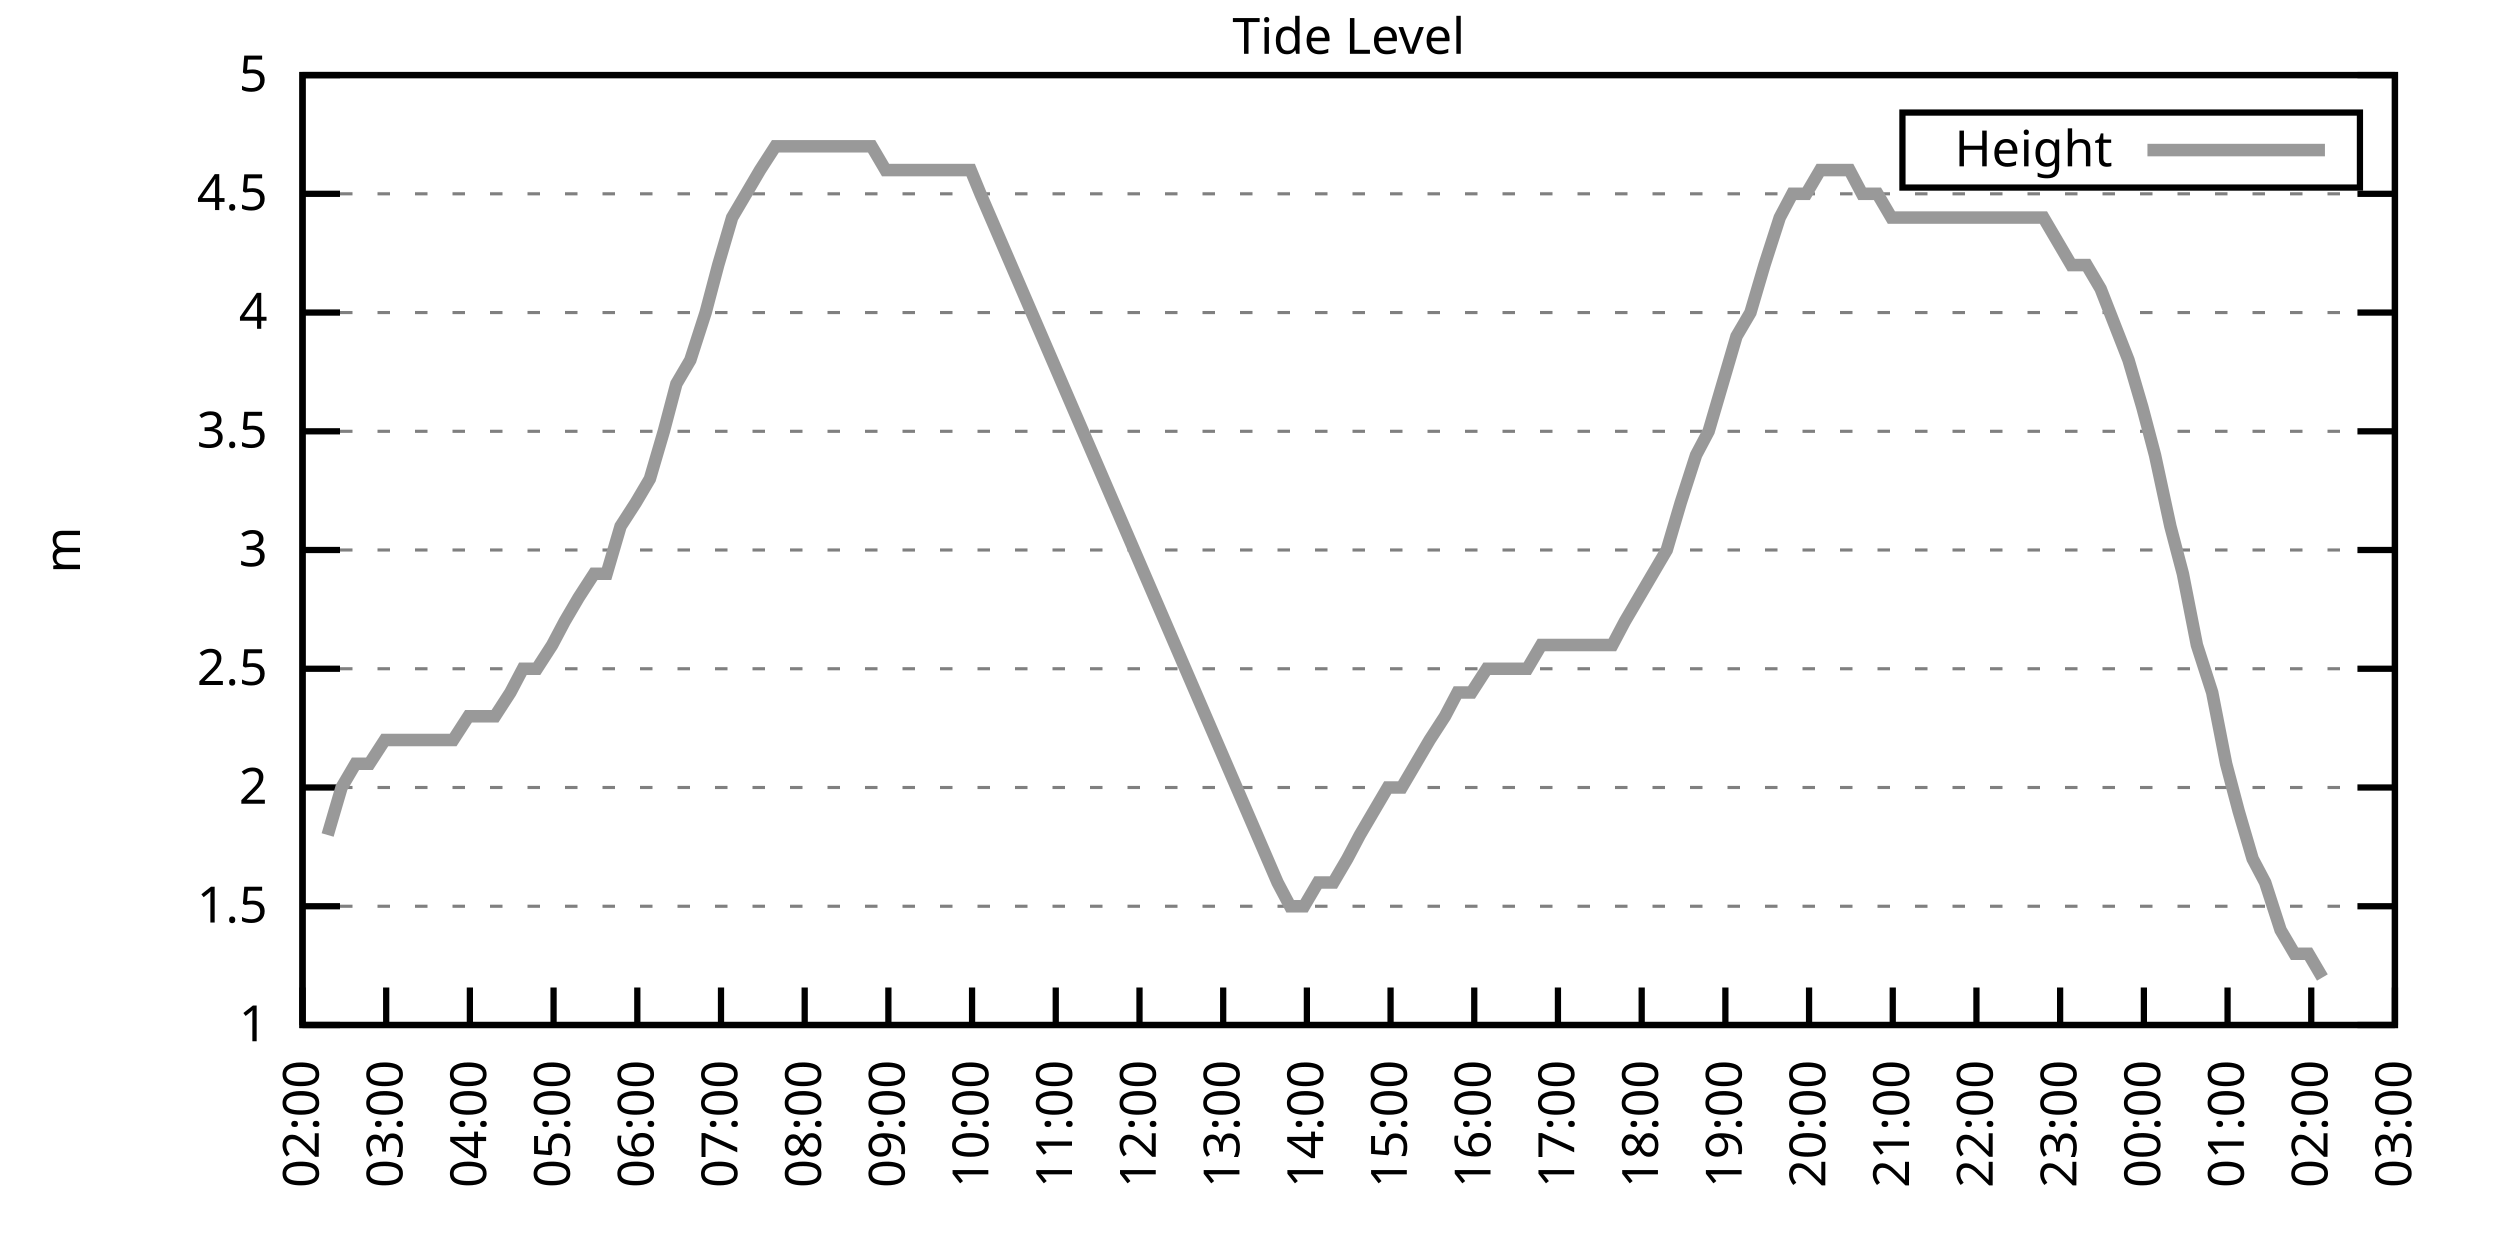
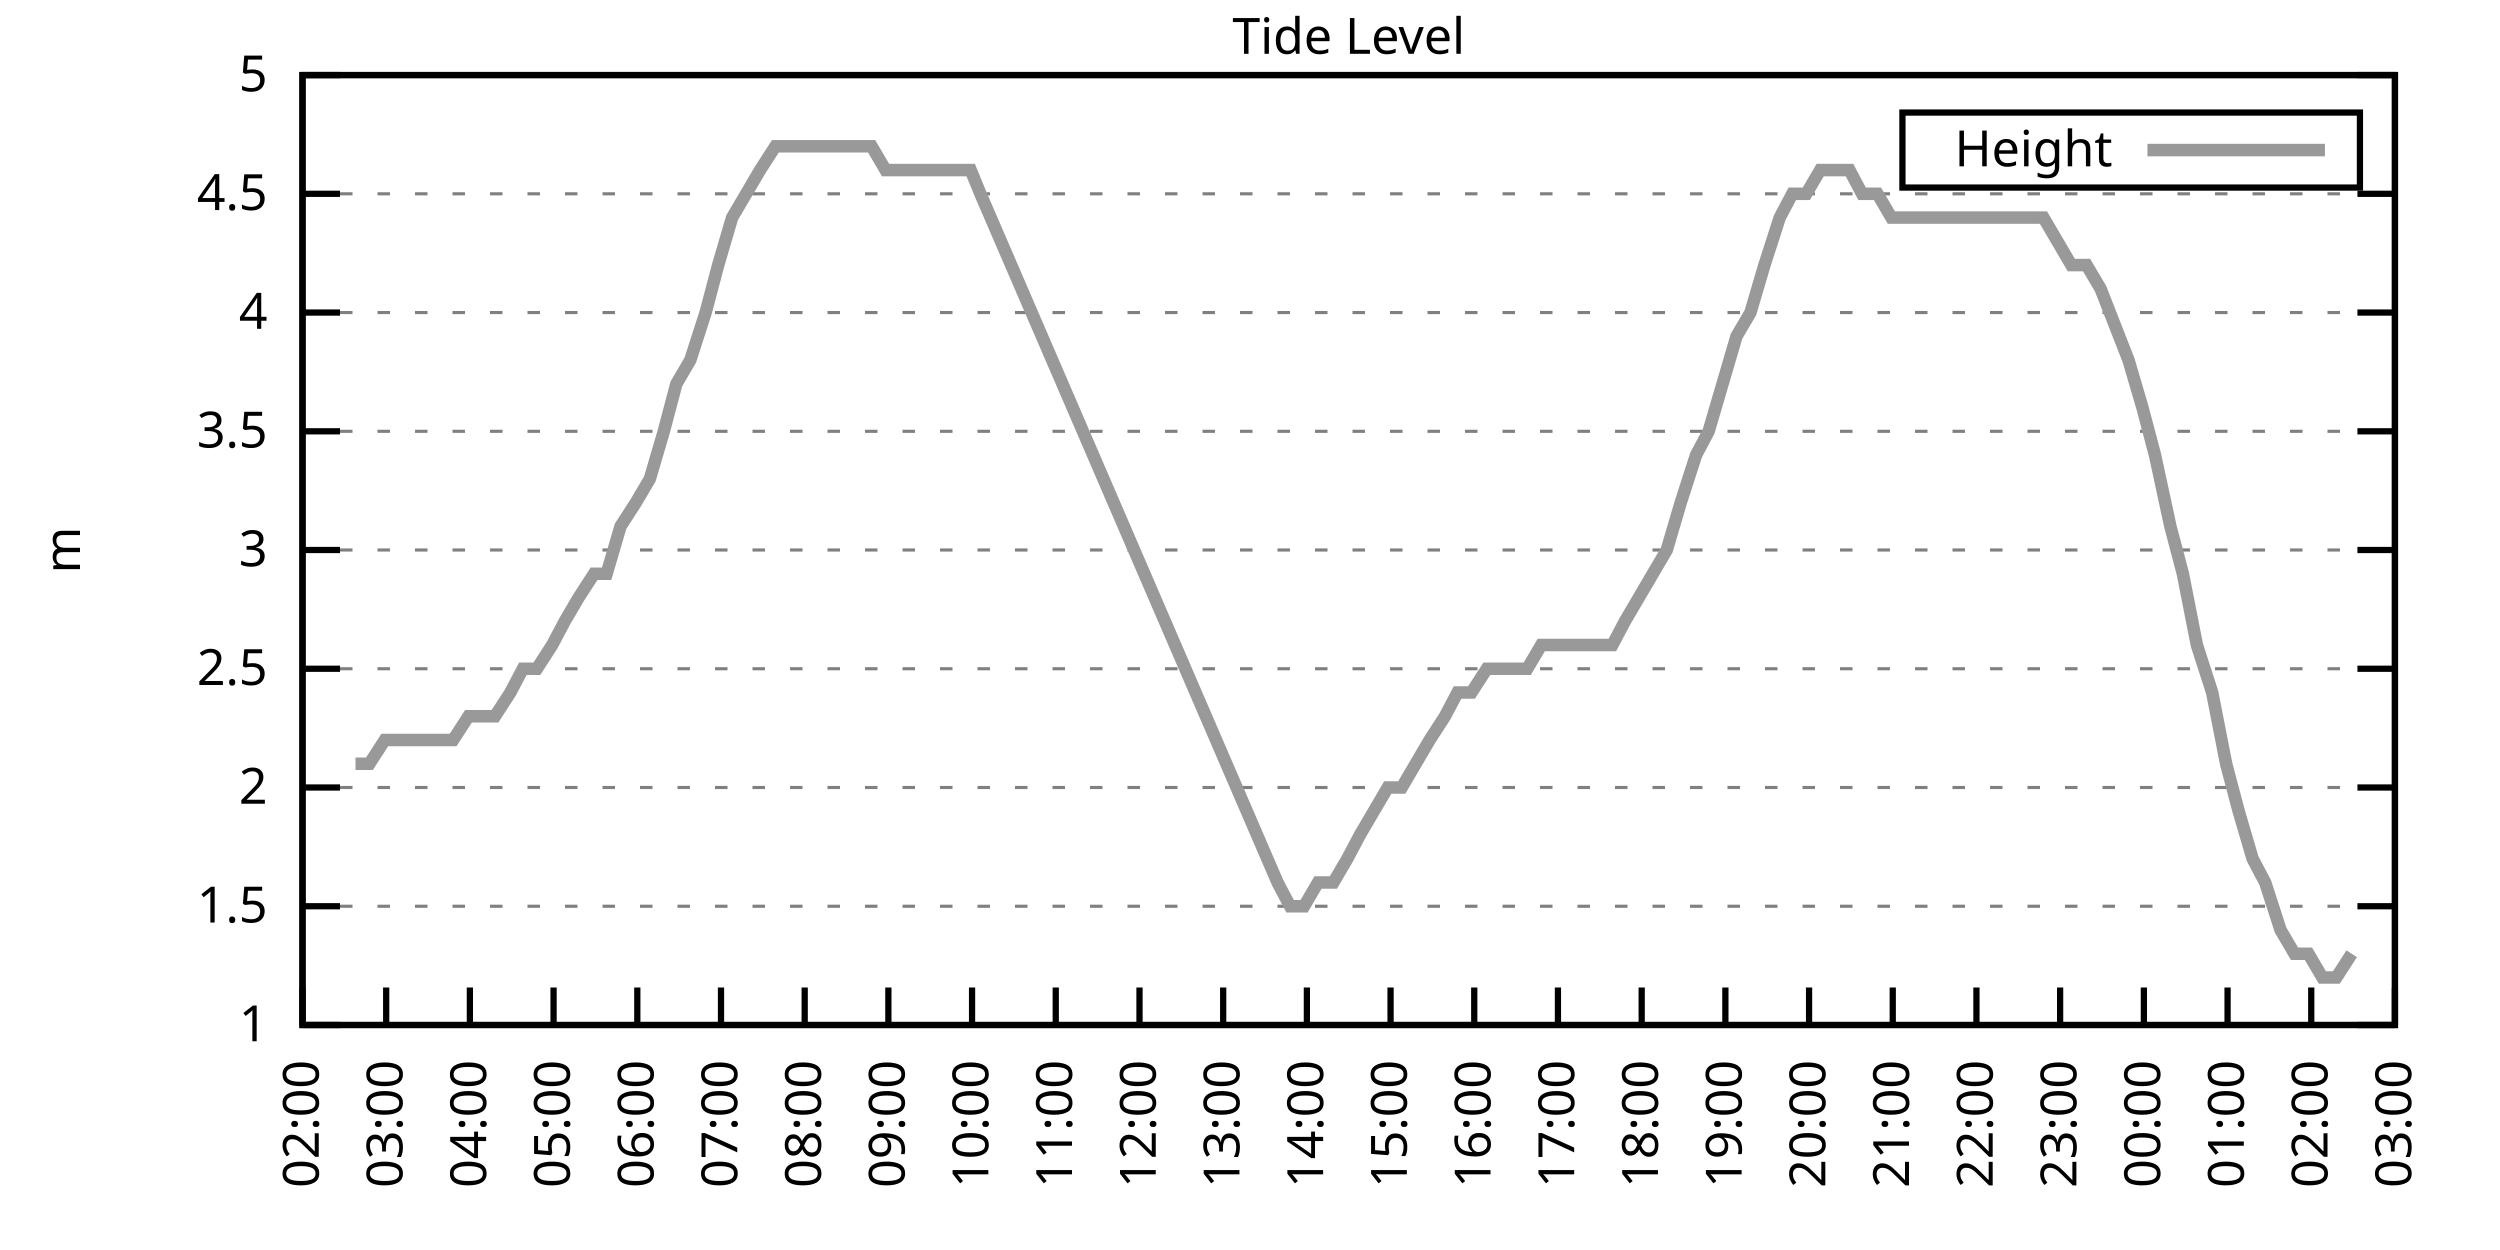
<svg xmlns="http://www.w3.org/2000/svg" xmlns:xlink="http://www.w3.org/1999/xlink" width="400" height="200" viewBox="0 0 400 200">
  <g id="gnuplot_canvas">
    <rect x="0" y="0" width="400" height="200" fill="none" />
    <defs>
      <circle id="gpDot" r="0.5" stroke-width="0.5" stroke="currentColor" />
      <path id="gpPt0" stroke-width="0.333" stroke="currentColor" d="M-1,0 h2 M0,-1 v2" />
      <path id="gpPt1" stroke-width="0.333" stroke="currentColor" d="M-1,-1 L1,1 M1,-1 L-1,1" />
      <path id="gpPt2" stroke-width="0.333" stroke="currentColor" d="M-1,0 L1,0 M0,-1 L0,1 M-1,-1 L1,1 M-1,1 L1,-1" />
      <rect id="gpPt3" stroke-width="0.333" stroke="currentColor" x="-1" y="-1" width="2" height="2" />
      <rect id="gpPt4" stroke-width="0.333" stroke="currentColor" fill="currentColor" x="-1" y="-1" width="2" height="2" />
      <circle id="gpPt5" stroke-width="0.333" stroke="currentColor" cx="0" cy="0" r="1" />
      <use xlink:href="#gpPt5" id="gpPt6" fill="currentColor" stroke="none" />
      <path id="gpPt7" stroke-width="0.333" stroke="currentColor" d="M0,-1.33 L-1.33,0.67 L1.33,0.67 z" />
      <use xlink:href="#gpPt7" id="gpPt8" fill="currentColor" stroke="none" />
      <use xlink:href="#gpPt7" id="gpPt9" stroke="currentColor" transform="rotate(180)" />
      <use xlink:href="#gpPt9" id="gpPt10" fill="currentColor" stroke="none" />
      <use xlink:href="#gpPt3" id="gpPt11" stroke="currentColor" transform="rotate(45)" />
      <use xlink:href="#gpPt11" id="gpPt12" fill="currentColor" stroke="none" />
      <path id="gpPt13" stroke-width="0.333" stroke="currentColor" d="M0,1.330 L1.265,0.411 L0.782,-1.067 L-0.782,-1.076 L-1.265,0.411 z" />
      <use xlink:href="#gpPt13" id="gpPt14" fill="currentColor" stroke="none" />
      <filter id="textbox" filterUnits="objectBoundingBox" x="0" y="0" height="1" width="1">
        <feFlood flood-color="white" flood-opacity="1" result="bgnd" />
        <feComposite in="SourceGraphic" in2="bgnd" operator="atop" />
      </filter>
      <filter id="greybox" filterUnits="objectBoundingBox" x="0" y="0" height="1" width="1">
        <feFlood flood-color="lightgrey" flood-opacity="1" result="grey" />
        <feComposite in="SourceGraphic" in2="grey" operator="atop" />
      </filter>
    </defs>
    <g fill="none" color="white" stroke="currentColor" stroke-width="1.00" stroke-linecap="butt" stroke-linejoin="miter">
</g>
    <g fill="none" color="black" stroke="currentColor" stroke-width="1.00" stroke-linecap="butt" stroke-linejoin="miter">
      <g stroke="none" shape-rendering="crispEdges">
        <polygon fill="rgb(255, 255, 255)" points="48.40,164.00 383.18,164.00 383.18,12.02 48.40,12.02 " />
      </g>
    </g>
    <g fill="none" color="black" stroke="currentColor" stroke-width="1.00" stroke-linecap="butt" stroke-linejoin="miter">
</g>
    <g fill="none" color="black" stroke="black" stroke-width="0.50" stroke-linecap="butt" stroke-linejoin="miter">
</g>
    <g fill="none" color="gray" stroke="currentColor" stroke-width="0.50" stroke-linecap="butt" stroke-linejoin="miter">
      <path stroke="gray" stroke-dasharray="2,4" class="gridline" d="M48.40,164.00 L383.19,164.00  " />
    </g>
    <g fill="none" color="gray" stroke="gray" stroke-width="1.00" stroke-linecap="butt" stroke-linejoin="miter">
</g>
    <g fill="none" color="black" stroke="currentColor" stroke-width="1.00" stroke-linecap="butt" stroke-linejoin="miter">
      <path stroke="black" d="M48.40,164.00 L54.40,164.00 M383.19,164.00 L377.19,164.00  " />
      <g transform="translate(42.80,166.60)" stroke="none" fill="black" font-family="Sans" font-size="8.00" text-anchor="end">
        <text>
          <tspan font-family="Sans"> 1</tspan>
        </text>
      </g>
    </g>
    <g fill="none" color="black" stroke="currentColor" stroke-width="1.00" stroke-linecap="butt" stroke-linejoin="miter">
</g>
    <g fill="none" color="black" stroke="black" stroke-width="0.50" stroke-linecap="butt" stroke-linejoin="miter">
</g>
    <g fill="none" color="gray" stroke="currentColor" stroke-width="0.50" stroke-linecap="butt" stroke-linejoin="miter">
      <path stroke="gray" stroke-dasharray="2,4" class="gridline" d="M48.40,145.00 L383.19,145.00  " />
    </g>
    <g fill="none" color="gray" stroke="gray" stroke-width="1.00" stroke-linecap="butt" stroke-linejoin="miter">
</g>
    <g fill="none" color="black" stroke="currentColor" stroke-width="1.00" stroke-linecap="butt" stroke-linejoin="miter">
      <path stroke="black" d="M48.40,145.00 L54.40,145.00 M383.19,145.00 L377.19,145.00  " />
      <g transform="translate(42.80,147.60)" stroke="none" fill="black" font-family="Sans" font-size="8.00" text-anchor="end">
        <text>
          <tspan font-family="Sans"> 1.5</tspan>
        </text>
      </g>
    </g>
    <g fill="none" color="black" stroke="currentColor" stroke-width="1.00" stroke-linecap="butt" stroke-linejoin="miter">
</g>
    <g fill="none" color="black" stroke="black" stroke-width="0.50" stroke-linecap="butt" stroke-linejoin="miter">
</g>
    <g fill="none" color="gray" stroke="currentColor" stroke-width="0.50" stroke-linecap="butt" stroke-linejoin="miter">
      <path stroke="gray" stroke-dasharray="2,4" class="gridline" d="M48.40,126.00 L383.19,126.00  " />
    </g>
    <g fill="none" color="gray" stroke="gray" stroke-width="1.00" stroke-linecap="butt" stroke-linejoin="miter">
</g>
    <g fill="none" color="black" stroke="currentColor" stroke-width="1.00" stroke-linecap="butt" stroke-linejoin="miter">
      <path stroke="black" d="M48.40,126.00 L54.40,126.00 M383.19,126.00 L377.19,126.00  " />
      <g transform="translate(42.80,128.60)" stroke="none" fill="black" font-family="Sans" font-size="8.00" text-anchor="end">
        <text>
          <tspan font-family="Sans"> 2</tspan>
        </text>
      </g>
    </g>
    <g fill="none" color="black" stroke="currentColor" stroke-width="1.00" stroke-linecap="butt" stroke-linejoin="miter">
</g>
    <g fill="none" color="black" stroke="black" stroke-width="0.50" stroke-linecap="butt" stroke-linejoin="miter">
</g>
    <g fill="none" color="gray" stroke="currentColor" stroke-width="0.50" stroke-linecap="butt" stroke-linejoin="miter">
      <path stroke="gray" stroke-dasharray="2,4" class="gridline" d="M48.40,107.00 L383.19,107.00  " />
    </g>
    <g fill="none" color="gray" stroke="gray" stroke-width="1.00" stroke-linecap="butt" stroke-linejoin="miter">
</g>
    <g fill="none" color="black" stroke="currentColor" stroke-width="1.00" stroke-linecap="butt" stroke-linejoin="miter">
      <path stroke="black" d="M48.40,107.00 L54.40,107.00 M383.19,107.00 L377.19,107.00  " />
      <g transform="translate(42.80,109.60)" stroke="none" fill="black" font-family="Sans" font-size="8.00" text-anchor="end">
        <text>
          <tspan font-family="Sans"> 2.5</tspan>
        </text>
      </g>
    </g>
    <g fill="none" color="black" stroke="currentColor" stroke-width="1.00" stroke-linecap="butt" stroke-linejoin="miter">
</g>
    <g fill="none" color="black" stroke="black" stroke-width="0.50" stroke-linecap="butt" stroke-linejoin="miter">
</g>
    <g fill="none" color="gray" stroke="currentColor" stroke-width="0.50" stroke-linecap="butt" stroke-linejoin="miter">
      <path stroke="gray" stroke-dasharray="2,4" class="gridline" d="M48.40,88.00 L383.19,88.00  " />
    </g>
    <g fill="none" color="gray" stroke="gray" stroke-width="1.00" stroke-linecap="butt" stroke-linejoin="miter">
</g>
    <g fill="none" color="black" stroke="currentColor" stroke-width="1.00" stroke-linecap="butt" stroke-linejoin="miter">
      <path stroke="black" d="M48.40,88.00 L54.40,88.00 M383.19,88.00 L377.19,88.00  " />
      <g transform="translate(42.80,90.60)" stroke="none" fill="black" font-family="Sans" font-size="8.00" text-anchor="end">
        <text>
          <tspan font-family="Sans"> 3</tspan>
        </text>
      </g>
    </g>
    <g fill="none" color="black" stroke="currentColor" stroke-width="1.00" stroke-linecap="butt" stroke-linejoin="miter">
</g>
    <g fill="none" color="black" stroke="black" stroke-width="0.50" stroke-linecap="butt" stroke-linejoin="miter">
</g>
    <g fill="none" color="gray" stroke="currentColor" stroke-width="0.50" stroke-linecap="butt" stroke-linejoin="miter">
      <path stroke="gray" stroke-dasharray="2,4" class="gridline" d="M48.40,69.01 L383.19,69.01  " />
    </g>
    <g fill="none" color="gray" stroke="gray" stroke-width="1.00" stroke-linecap="butt" stroke-linejoin="miter">
</g>
    <g fill="none" color="black" stroke="currentColor" stroke-width="1.00" stroke-linecap="butt" stroke-linejoin="miter">
      <path stroke="black" d="M48.40,69.01 L54.40,69.01 M383.19,69.01 L377.19,69.01  " />
      <g transform="translate(42.80,71.61)" stroke="none" fill="black" font-family="Sans" font-size="8.00" text-anchor="end">
        <text>
          <tspan font-family="Sans"> 3.5</tspan>
        </text>
      </g>
    </g>
    <g fill="none" color="black" stroke="currentColor" stroke-width="1.00" stroke-linecap="butt" stroke-linejoin="miter">
</g>
    <g fill="none" color="black" stroke="black" stroke-width="0.50" stroke-linecap="butt" stroke-linejoin="miter">
</g>
    <g fill="none" color="gray" stroke="currentColor" stroke-width="0.50" stroke-linecap="butt" stroke-linejoin="miter">
      <path stroke="gray" stroke-dasharray="2,4" class="gridline" d="M48.40,50.01 L383.19,50.01  " />
    </g>
    <g fill="none" color="gray" stroke="gray" stroke-width="1.00" stroke-linecap="butt" stroke-linejoin="miter">
</g>
    <g fill="none" color="black" stroke="currentColor" stroke-width="1.00" stroke-linecap="butt" stroke-linejoin="miter">
      <path stroke="black" d="M48.40,50.01 L54.40,50.01 M383.19,50.01 L377.19,50.01  " />
      <g transform="translate(42.80,52.61)" stroke="none" fill="black" font-family="Sans" font-size="8.00" text-anchor="end">
        <text>
          <tspan font-family="Sans"> 4</tspan>
        </text>
      </g>
    </g>
    <g fill="none" color="black" stroke="currentColor" stroke-width="1.00" stroke-linecap="butt" stroke-linejoin="miter">
</g>
    <g fill="none" color="black" stroke="black" stroke-width="0.50" stroke-linecap="butt" stroke-linejoin="miter">
</g>
    <g fill="none" color="gray" stroke="currentColor" stroke-width="0.50" stroke-linecap="butt" stroke-linejoin="miter">
      <path stroke="gray" stroke-dasharray="2,4" class="gridline" d="M48.40,31.01 L383.19,31.01  " />
    </g>
    <g fill="none" color="gray" stroke="gray" stroke-width="1.00" stroke-linecap="butt" stroke-linejoin="miter">
</g>
    <g fill="none" color="black" stroke="currentColor" stroke-width="1.00" stroke-linecap="butt" stroke-linejoin="miter">
      <path stroke="black" d="M48.40,31.01 L54.40,31.01 M383.19,31.01 L377.19,31.01  " />
      <g transform="translate(42.80,33.61)" stroke="none" fill="black" font-family="Sans" font-size="8.00" text-anchor="end">
        <text>
          <tspan font-family="Sans"> 4.5</tspan>
        </text>
      </g>
    </g>
    <g fill="none" color="black" stroke="currentColor" stroke-width="1.00" stroke-linecap="butt" stroke-linejoin="miter">
</g>
    <g fill="none" color="black" stroke="black" stroke-width="0.50" stroke-linecap="butt" stroke-linejoin="miter">
</g>
    <g fill="none" color="gray" stroke="currentColor" stroke-width="0.50" stroke-linecap="butt" stroke-linejoin="miter">
      <path stroke="gray" stroke-dasharray="2,4" class="gridline" d="M48.40,12.01 L383.19,12.01  " />
    </g>
    <g fill="none" color="gray" stroke="gray" stroke-width="1.00" stroke-linecap="butt" stroke-linejoin="miter">
</g>
    <g fill="none" color="black" stroke="currentColor" stroke-width="1.00" stroke-linecap="butt" stroke-linejoin="miter">
      <path stroke="black" d="M48.40,12.01 L54.40,12.01 M383.19,12.01 L377.19,12.01  " />
      <g transform="translate(42.80,14.61)" stroke="none" fill="black" font-family="Sans" font-size="8.00" text-anchor="end">
        <text>
          <tspan font-family="Sans"> 5</tspan>
        </text>
      </g>
    </g>
    <g fill="none" color="black" stroke="currentColor" stroke-width="1.00" stroke-linecap="butt" stroke-linejoin="miter">
      <path stroke="black" d="M48.40,164.00 L48.40,158.00  " />
      <g transform="translate(51.00,169.60) rotate(270.00)" stroke="none" fill="black" font-family="Sans" font-size="8.00" text-anchor="end">
        <text>
          <tspan font-family="Sans">02:00</tspan>
        </text>
      </g>
    </g>
    <g fill="none" color="black" stroke="currentColor" stroke-width="1.00" stroke-linecap="butt" stroke-linejoin="miter">
      <path stroke="black" d="M61.79,164.00 L61.79,158.00  " />
      <g transform="translate(64.39,169.60) rotate(270.00)" stroke="none" fill="black" font-family="Sans" font-size="8.00" text-anchor="end">
        <text>
          <tspan font-family="Sans">03:00</tspan>
        </text>
      </g>
    </g>
    <g fill="none" color="black" stroke="currentColor" stroke-width="1.00" stroke-linecap="butt" stroke-linejoin="miter">
      <path stroke="black" d="M75.18,164.00 L75.18,158.00  " />
      <g transform="translate(77.78,169.60) rotate(270.00)" stroke="none" fill="black" font-family="Sans" font-size="8.00" text-anchor="end">
        <text>
          <tspan font-family="Sans">04:00</tspan>
        </text>
      </g>
    </g>
    <g fill="none" color="black" stroke="currentColor" stroke-width="1.00" stroke-linecap="butt" stroke-linejoin="miter">
      <path stroke="black" d="M88.57,164.00 L88.57,158.00  " />
      <g transform="translate(91.17,169.60) rotate(270.00)" stroke="none" fill="black" font-family="Sans" font-size="8.00" text-anchor="end">
        <text>
          <tspan font-family="Sans">05:00</tspan>
        </text>
      </g>
    </g>
    <g fill="none" color="black" stroke="currentColor" stroke-width="1.00" stroke-linecap="butt" stroke-linejoin="miter">
      <path stroke="black" d="M101.97,164.00 L101.97,158.00  " />
      <g transform="translate(104.57,169.60) rotate(270.00)" stroke="none" fill="black" font-family="Sans" font-size="8.00" text-anchor="end">
        <text>
          <tspan font-family="Sans">06:00</tspan>
        </text>
      </g>
    </g>
    <g fill="none" color="black" stroke="currentColor" stroke-width="1.00" stroke-linecap="butt" stroke-linejoin="miter">
      <path stroke="black" d="M115.36,164.00 L115.36,158.00  " />
      <g transform="translate(117.96,169.60) rotate(270.00)" stroke="none" fill="black" font-family="Sans" font-size="8.00" text-anchor="end">
        <text>
          <tspan font-family="Sans">07:00</tspan>
        </text>
      </g>
    </g>
    <g fill="none" color="black" stroke="currentColor" stroke-width="1.00" stroke-linecap="butt" stroke-linejoin="miter">
      <path stroke="black" d="M128.75,164.00 L128.75,158.00  " />
      <g transform="translate(131.35,169.60) rotate(270.00)" stroke="none" fill="black" font-family="Sans" font-size="8.00" text-anchor="end">
        <text>
          <tspan font-family="Sans">08:00</tspan>
        </text>
      </g>
    </g>
    <g fill="none" color="black" stroke="currentColor" stroke-width="1.00" stroke-linecap="butt" stroke-linejoin="miter">
      <path stroke="black" d="M142.14,164.00 L142.14,158.00  " />
      <g transform="translate(144.74,169.60) rotate(270.00)" stroke="none" fill="black" font-family="Sans" font-size="8.00" text-anchor="end">
        <text>
          <tspan font-family="Sans">09:00</tspan>
        </text>
      </g>
    </g>
    <g fill="none" color="black" stroke="currentColor" stroke-width="1.00" stroke-linecap="butt" stroke-linejoin="miter">
      <path stroke="black" d="M155.53,164.00 L155.53,158.00  " />
      <g transform="translate(158.13,169.60) rotate(270.00)" stroke="none" fill="black" font-family="Sans" font-size="8.00" text-anchor="end">
        <text>
          <tspan font-family="Sans">10:00</tspan>
        </text>
      </g>
    </g>
    <g fill="none" color="black" stroke="currentColor" stroke-width="1.00" stroke-linecap="butt" stroke-linejoin="miter">
      <path stroke="black" d="M168.92,164.00 L168.92,158.00  " />
      <g transform="translate(171.52,169.60) rotate(270.00)" stroke="none" fill="black" font-family="Sans" font-size="8.00" text-anchor="end">
        <text>
          <tspan font-family="Sans">11:00</tspan>
        </text>
      </g>
    </g>
    <g fill="none" color="black" stroke="currentColor" stroke-width="1.00" stroke-linecap="butt" stroke-linejoin="miter">
      <path stroke="black" d="M182.32,164.00 L182.32,158.00  " />
      <g transform="translate(184.92,169.60) rotate(270.00)" stroke="none" fill="black" font-family="Sans" font-size="8.00" text-anchor="end">
        <text>
          <tspan font-family="Sans">12:00</tspan>
        </text>
      </g>
    </g>
    <g fill="none" color="black" stroke="currentColor" stroke-width="1.00" stroke-linecap="butt" stroke-linejoin="miter">
      <path stroke="black" d="M195.71,164.00 L195.71,158.00  " />
      <g transform="translate(198.31,169.60) rotate(270.00)" stroke="none" fill="black" font-family="Sans" font-size="8.00" text-anchor="end">
        <text>
          <tspan font-family="Sans">13:00</tspan>
        </text>
      </g>
    </g>
    <g fill="none" color="black" stroke="currentColor" stroke-width="1.00" stroke-linecap="butt" stroke-linejoin="miter">
      <path stroke="black" d="M209.10,164.00 L209.10,158.00  " />
      <g transform="translate(211.70,169.60) rotate(270.00)" stroke="none" fill="black" font-family="Sans" font-size="8.00" text-anchor="end">
        <text>
          <tspan font-family="Sans">14:00</tspan>
        </text>
      </g>
    </g>
    <g fill="none" color="black" stroke="currentColor" stroke-width="1.00" stroke-linecap="butt" stroke-linejoin="miter">
      <path stroke="black" d="M222.49,164.00 L222.49,158.00  " />
      <g transform="translate(225.09,169.60) rotate(270.00)" stroke="none" fill="black" font-family="Sans" font-size="8.00" text-anchor="end">
        <text>
          <tspan font-family="Sans">15:00</tspan>
        </text>
      </g>
    </g>
    <g fill="none" color="black" stroke="currentColor" stroke-width="1.00" stroke-linecap="butt" stroke-linejoin="miter">
      <path stroke="black" d="M235.88,164.00 L235.88,158.00  " />
      <g transform="translate(238.48,169.60) rotate(270.00)" stroke="none" fill="black" font-family="Sans" font-size="8.00" text-anchor="end">
        <text>
          <tspan font-family="Sans">16:00</tspan>
        </text>
      </g>
    </g>
    <g fill="none" color="black" stroke="currentColor" stroke-width="1.00" stroke-linecap="butt" stroke-linejoin="miter">
      <path stroke="black" d="M249.27,164.00 L249.27,158.00  " />
      <g transform="translate(251.87,169.60) rotate(270.00)" stroke="none" fill="black" font-family="Sans" font-size="8.00" text-anchor="end">
        <text>
          <tspan font-family="Sans">17:00</tspan>
        </text>
      </g>
    </g>
    <g fill="none" color="black" stroke="currentColor" stroke-width="1.00" stroke-linecap="butt" stroke-linejoin="miter">
      <path stroke="black" d="M262.67,164.00 L262.67,158.00  " />
      <g transform="translate(265.27,169.60) rotate(270.00)" stroke="none" fill="black" font-family="Sans" font-size="8.00" text-anchor="end">
        <text>
          <tspan font-family="Sans">18:00</tspan>
        </text>
      </g>
    </g>
    <g fill="none" color="black" stroke="currentColor" stroke-width="1.00" stroke-linecap="butt" stroke-linejoin="miter">
      <path stroke="black" d="M276.06,164.00 L276.06,158.00  " />
      <g transform="translate(278.66,169.60) rotate(270.00)" stroke="none" fill="black" font-family="Sans" font-size="8.00" text-anchor="end">
        <text>
          <tspan font-family="Sans">19:00</tspan>
        </text>
      </g>
    </g>
    <g fill="none" color="black" stroke="currentColor" stroke-width="1.00" stroke-linecap="butt" stroke-linejoin="miter">
      <path stroke="black" d="M289.45,164.00 L289.45,158.00  " />
      <g transform="translate(292.05,169.60) rotate(270.00)" stroke="none" fill="black" font-family="Sans" font-size="8.00" text-anchor="end">
        <text>
          <tspan font-family="Sans">20:00</tspan>
        </text>
      </g>
    </g>
    <g fill="none" color="black" stroke="currentColor" stroke-width="1.00" stroke-linecap="butt" stroke-linejoin="miter">
      <path stroke="black" d="M302.84,164.00 L302.84,158.00  " />
      <g transform="translate(305.44,169.60) rotate(270.00)" stroke="none" fill="black" font-family="Sans" font-size="8.00" text-anchor="end">
        <text>
          <tspan font-family="Sans">21:00</tspan>
        </text>
      </g>
    </g>
    <g fill="none" color="black" stroke="currentColor" stroke-width="1.00" stroke-linecap="butt" stroke-linejoin="miter">
      <path stroke="black" d="M316.23,164.00 L316.23,158.00  " />
      <g transform="translate(318.83,169.60) rotate(270.00)" stroke="none" fill="black" font-family="Sans" font-size="8.00" text-anchor="end">
        <text>
          <tspan font-family="Sans">22:00</tspan>
        </text>
      </g>
    </g>
    <g fill="none" color="black" stroke="currentColor" stroke-width="1.00" stroke-linecap="butt" stroke-linejoin="miter">
      <path stroke="black" d="M329.62,164.00 L329.62,158.00  " />
      <g transform="translate(332.22,169.60) rotate(270.00)" stroke="none" fill="black" font-family="Sans" font-size="8.00" text-anchor="end">
        <text>
          <tspan font-family="Sans">23:00</tspan>
        </text>
      </g>
    </g>
    <g fill="none" color="black" stroke="currentColor" stroke-width="1.00" stroke-linecap="butt" stroke-linejoin="miter">
      <path stroke="black" d="M343.02,164.00 L343.02,158.00  " />
      <g transform="translate(345.62,169.60) rotate(270.00)" stroke="none" fill="black" font-family="Sans" font-size="8.00" text-anchor="end">
        <text>
          <tspan font-family="Sans">00:00</tspan>
        </text>
      </g>
    </g>
    <g fill="none" color="black" stroke="currentColor" stroke-width="1.00" stroke-linecap="butt" stroke-linejoin="miter">
      <path stroke="black" d="M356.41,164.00 L356.41,158.00  " />
      <g transform="translate(359.01,169.60) rotate(270.00)" stroke="none" fill="black" font-family="Sans" font-size="8.00" text-anchor="end">
        <text>
          <tspan font-family="Sans">01:00</tspan>
        </text>
      </g>
    </g>
    <g fill="none" color="black" stroke="currentColor" stroke-width="1.00" stroke-linecap="butt" stroke-linejoin="miter">
      <path stroke="black" d="M369.80,164.00 L369.80,158.00  " />
      <g transform="translate(372.40,169.60) rotate(270.00)" stroke="none" fill="black" font-family="Sans" font-size="8.00" text-anchor="end">
        <text>
          <tspan font-family="Sans">02:00</tspan>
        </text>
      </g>
    </g>
    <g fill="none" color="black" stroke="currentColor" stroke-width="1.00" stroke-linecap="butt" stroke-linejoin="miter">
      <path stroke="black" d="M383.19,164.00 L383.19,158.00  " />
      <g transform="translate(385.79,169.60) rotate(270.00)" stroke="none" fill="black" font-family="Sans" font-size="8.00" text-anchor="end">
        <text>
          <tspan font-family="Sans">03:00</tspan>
        </text>
      </g>
    </g>
    <g fill="none" color="black" stroke="currentColor" stroke-width="1.00" stroke-linecap="butt" stroke-linejoin="miter">
</g>
    <g fill="none" color="black" stroke="currentColor" stroke-width="1.00" stroke-linecap="butt" stroke-linejoin="miter">
      <path stroke="black" d="M48.40,12.01 L48.40,164.00 L383.19,164.00 L383.19,12.01 L48.40,12.01 Z  " />
    </g>
    <g fill="none" color="black" stroke="currentColor" stroke-width="1.00" stroke-linecap="butt" stroke-linejoin="miter">
</g>
    <g fill="none" color="black" stroke="currentColor" stroke-width="1.00" stroke-linecap="butt" stroke-linejoin="miter">
      <path stroke="black" d="M304.39,30.01 L304.39,18.01 L377.59,18.01 L377.59,30.01 L304.39,30.01 Z  " />
    </g>
    <g id="Tide_level_plot_1">
      <g fill="none" color="white" stroke="black" stroke-width="2.00" stroke-linecap="butt" stroke-linejoin="miter">
</g>
      <g fill="none" color="black" stroke="currentColor" stroke-width="2.00" stroke-linecap="butt" stroke-linejoin="miter">
        <g transform="translate(337.99,26.61)" stroke="none" fill="black" font-family="Sans" font-size="8.00" text-anchor="end">
          <text>
            <tspan font-family="Sans">Height</tspan>
          </text>
        </g>
      </g>
      <g fill="none" color="black" stroke="currentColor" stroke-width="2.00" stroke-linecap="butt" stroke-linejoin="miter">
-         <path stroke="rgb(153, 153, 153)" d="M343.59,24.01 L371.99,24.01 M52.42,133.60 L54.65,126.00 L56.88,122.20 L59.11,122.20 L61.57,118.40 L63.58,118.40   L66.03,118.40 L68.04,118.40 L70.50,118.40 L72.50,118.40 L74.96,114.60 L76.97,114.60 L79.20,114.60 L81.66,110.80   L83.66,107.00 L85.90,107.00 L88.35,103.20 L90.36,99.40 L92.59,95.60 L95.05,91.80 L97.06,91.80 L99.29,84.21   L101.74,80.41 L103.98,76.61 L106.21,69.01 L108.22,61.41 L110.45,57.61 L112.90,50.01 L114.91,42.41 L117.14,34.81   L119.38,31.01 L121.61,27.21 L124.06,23.41 L126.07,23.41 L128.30,23.41 L130.54,23.41 L132.99,23.41 L135.22,23.41   L137.45,23.41 L139.46,23.41 L141.69,27.21 L143.93,27.21 L146.16,27.21 L148.39,27.21 L150.62,27.21 L153.08,27.21   L155.31,27.21 L156.87,31.01 L204.41,141.20 L206.42,145.00 L208.65,145.00 L210.88,141.20 L213.34,141.20 L215.57,137.40   L217.58,133.60 L219.81,129.80 L222.04,126.00 L224.28,126.00 L226.51,122.20 L228.74,118.40 L231.20,114.60 L233.20,110.80   L235.44,110.80 L237.89,107.00 L239.90,107.00 L242.13,107.00 L244.36,107.00 L246.60,103.20 L248.83,103.20 L251.06,103.20   L253.51,103.20 L255.52,103.20 L257.98,103.20 L259.99,99.40 L262.22,95.60 L266.68,88.00 L268.92,80.41 L271.37,72.81   L273.38,69.01 L275.61,61.41 L277.84,53.81 L280.07,50.01 L282.31,42.41 L284.76,34.81 L286.77,31.01 L289.00,31.01   L291.23,27.21 L293.47,27.21 L295.92,27.21 L297.93,31.01 L300.39,31.01 L302.62,34.81 L304.85,34.81 L307.08,34.81   L309.09,34.81 L311.54,34.81 L313.55,34.81 L316.01,34.81 L318.24,34.81 L320.47,34.81 L322.48,34.81 L324.94,34.81   L326.95,34.81 L329.18,38.61 L331.41,42.41 L333.86,42.41 L336.10,46.21 L340.56,57.61 L342.79,65.21 L344.80,72.81   L347.26,84.21 L349.26,91.80 L351.50,103.20 L353.95,110.80 L356.18,122.20 L358.19,129.80 L360.42,137.40 L362.43,141.20   L364.89,148.80 L367.12,152.60 L369.35,152.60 L371.58,156.40  " />
+         <path stroke="rgb(153, 153, 153)" d="M343.59,24.01 L371.99,24.01 M56.88,122.20 L59.11,122.20 L61.57,118.40 L63.58,118.40 L66.03,118.40 L68.04,118.40   L70.50,118.40 L72.50,118.40 L74.96,114.60 L76.97,114.60 L79.20,114.60 L81.66,110.80 L83.66,107.00 L85.90,107.00   L88.35,103.20 L90.36,99.40 L92.59,95.60 L95.05,91.80 L97.06,91.80 L99.29,84.21 L101.74,80.41 L103.98,76.61   L106.21,69.01 L108.22,61.41 L110.45,57.61 L112.90,50.01 L114.91,42.41 L117.14,34.81 L119.38,31.01 L121.61,27.21   L124.06,23.41 L126.07,23.41 L128.30,23.41 L130.54,23.41 L132.99,23.41 L135.22,23.41 L137.45,23.41 L139.46,23.41   L141.69,27.21 L143.93,27.21 L146.16,27.21 L148.39,27.21 L150.62,27.21 L153.08,27.21 L155.31,27.21 L156.87,31.01   L204.41,141.20 L206.42,145.00 L208.65,145.00 L210.88,141.20 L213.34,141.20 L215.57,137.40 L217.58,133.60 L219.81,129.80   L222.04,126.00 L224.28,126.00 L226.51,122.20 L228.74,118.40 L231.20,114.60 L233.20,110.80 L235.44,110.80 L237.89,107.00   L239.90,107.00 L242.13,107.00 L244.36,107.00 L246.60,103.20 L248.83,103.20 L251.06,103.20 L253.51,103.20 L255.52,103.20   L257.98,103.20 L259.99,99.40 L262.22,95.60 L266.68,88.00 L268.92,80.41 L271.37,72.81 L273.38,69.01 L275.61,61.41   L277.84,53.81 L280.07,50.01 L282.31,42.41 L284.76,34.81 L286.77,31.01 L289.00,31.01 L291.23,27.21 L293.47,27.21   L295.92,27.21 L297.93,31.01 L300.39,31.01 L302.62,34.81 L304.85,34.81 L307.08,34.81 L309.09,34.81 L311.54,34.81   L313.55,34.81 L316.01,34.81 L318.24,34.81 L320.47,34.81 L322.48,34.81 L324.94,34.81 L326.95,34.81 L329.18,38.61   L331.41,42.41 L333.86,42.41 L336.10,46.21 L340.56,57.61 L342.79,65.21 L344.80,72.81 L347.26,84.21 L349.26,91.80   L351.50,103.20 L353.95,110.80 L356.18,122.20 L358.19,129.80 L360.42,137.40 L362.43,141.20 L364.89,148.80 L367.12,152.60   L369.35,152.60 L371.58,156.40 L373.82,156.40 L376.27,152.60  " />
      </g>
    </g>
    <g fill="none" color="black" stroke="currentColor" stroke-width="2.00" stroke-linecap="butt" stroke-linejoin="miter">
</g>
    <g fill="none" color="black" stroke="black" stroke-width="1.00" stroke-linecap="butt" stroke-linejoin="miter">
</g>
    <g fill="none" color="black" stroke="currentColor" stroke-width="1.00" stroke-linecap="butt" stroke-linejoin="miter">
      <path stroke="black" d="M48.40,12.01 L48.40,164.00 L383.19,164.00 L383.19,12.01 L48.40,12.01 Z  " />
      <g transform="translate(12.80,88.01) rotate(270.00)" stroke="none" fill="black" font-family="Sans" font-size="8.00" text-anchor="middle">
        <text>
          <tspan font-family="Sans">m</tspan>
        </text>
      </g>
    </g>
    <g fill="none" color="black" stroke="currentColor" stroke-width="1.00" stroke-linecap="butt" stroke-linejoin="miter">
</g>
    <g fill="none" color="black" stroke="currentColor" stroke-width="1.00" stroke-linecap="butt" stroke-linejoin="miter">
      <g transform="translate(215.79,8.61)" stroke="none" fill="black" font-family="Sans" font-size="8.00" text-anchor="middle">
        <text>
          <tspan font-family="Sans">Tide Level</tspan>
        </text>
      </g>
    </g>
    <g fill="none" color="black" stroke="currentColor" stroke-width="1.00" stroke-linecap="butt" stroke-linejoin="miter">
</g>
  </g>
</svg>
